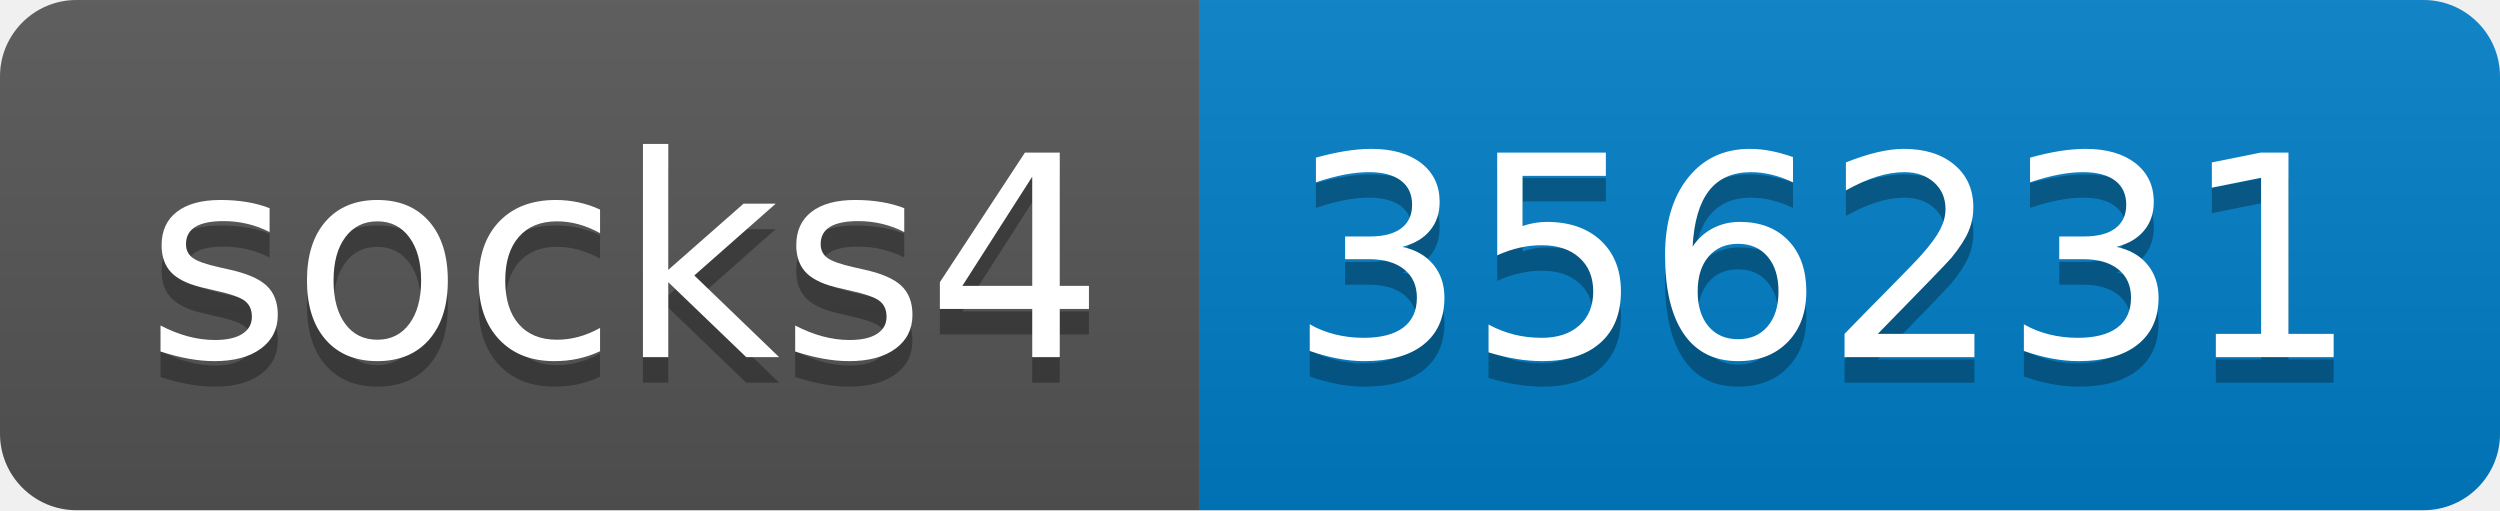
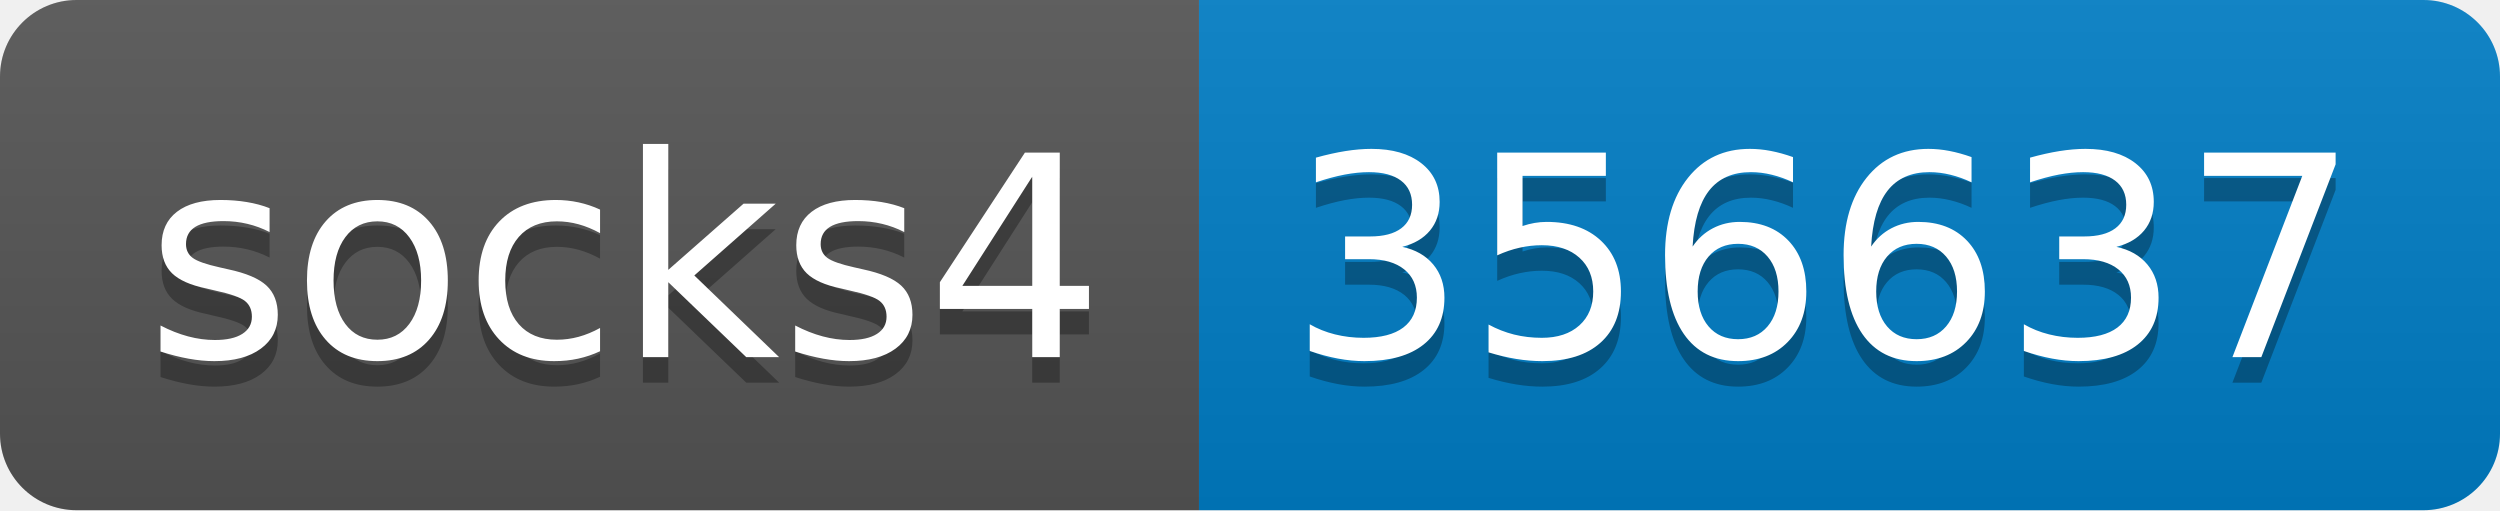
- <svg xmlns="http://www.w3.org/2000/svg" width="98" height="20" role="img" aria-label="socks4: 356231">
+ <svg xmlns="http://www.w3.org/2000/svg" width="98" height="20" role="img" aria-label="socks4: 356637">
  <linearGradient id="s" x2="0" y2="100%">
    <stop offset="0" stop-color="#bbb" stop-opacity=".1" />
    <stop offset="1" stop-opacity=".1" />
  </linearGradient>
  <clipPath id="r">
    <rect width="98" height="20" rx="3" fill="#fff" />
  </clipPath>
  <g clip-path="url(#r)">
    <rect width="47" height="20" fill="#555" />
    <rect x="47" width="51" height="20" fill="#007ec6" />
    <rect width="98" height="20" fill="url(#s)" />
  </g>
  <g fill="#fff" text-anchor="middle" font-family="Verdana,Geneva,DejaVu Sans,sans-serif" text-rendering="geometricPrecision" font-size="110">
    <text aria-hidden="true" x="245" y="150" fill="#010101" fill-opacity=".3" transform="scale(.1)" textLength="370">socks4</text>
    <text x="245" y="140" transform="scale(.1)" fill="#fff" textLength="370">socks4</text>
-     <text aria-hidden="true" x="715" y="150" fill="#010101" fill-opacity=".3" transform="scale(.1)" textLength="410">356231</text>
-     <text x="715" y="140" transform="scale(.1)" fill="#fff" textLength="410">356231</text>
+     <text aria-hidden="true" x="715" y="150" fill="#010101" fill-opacity=".3" transform="scale(.1)" textLength="410">356637</text>
+     <text x="715" y="140" transform="scale(.1)" fill="#fff" textLength="410">356637</text>
  </g>
</svg>
